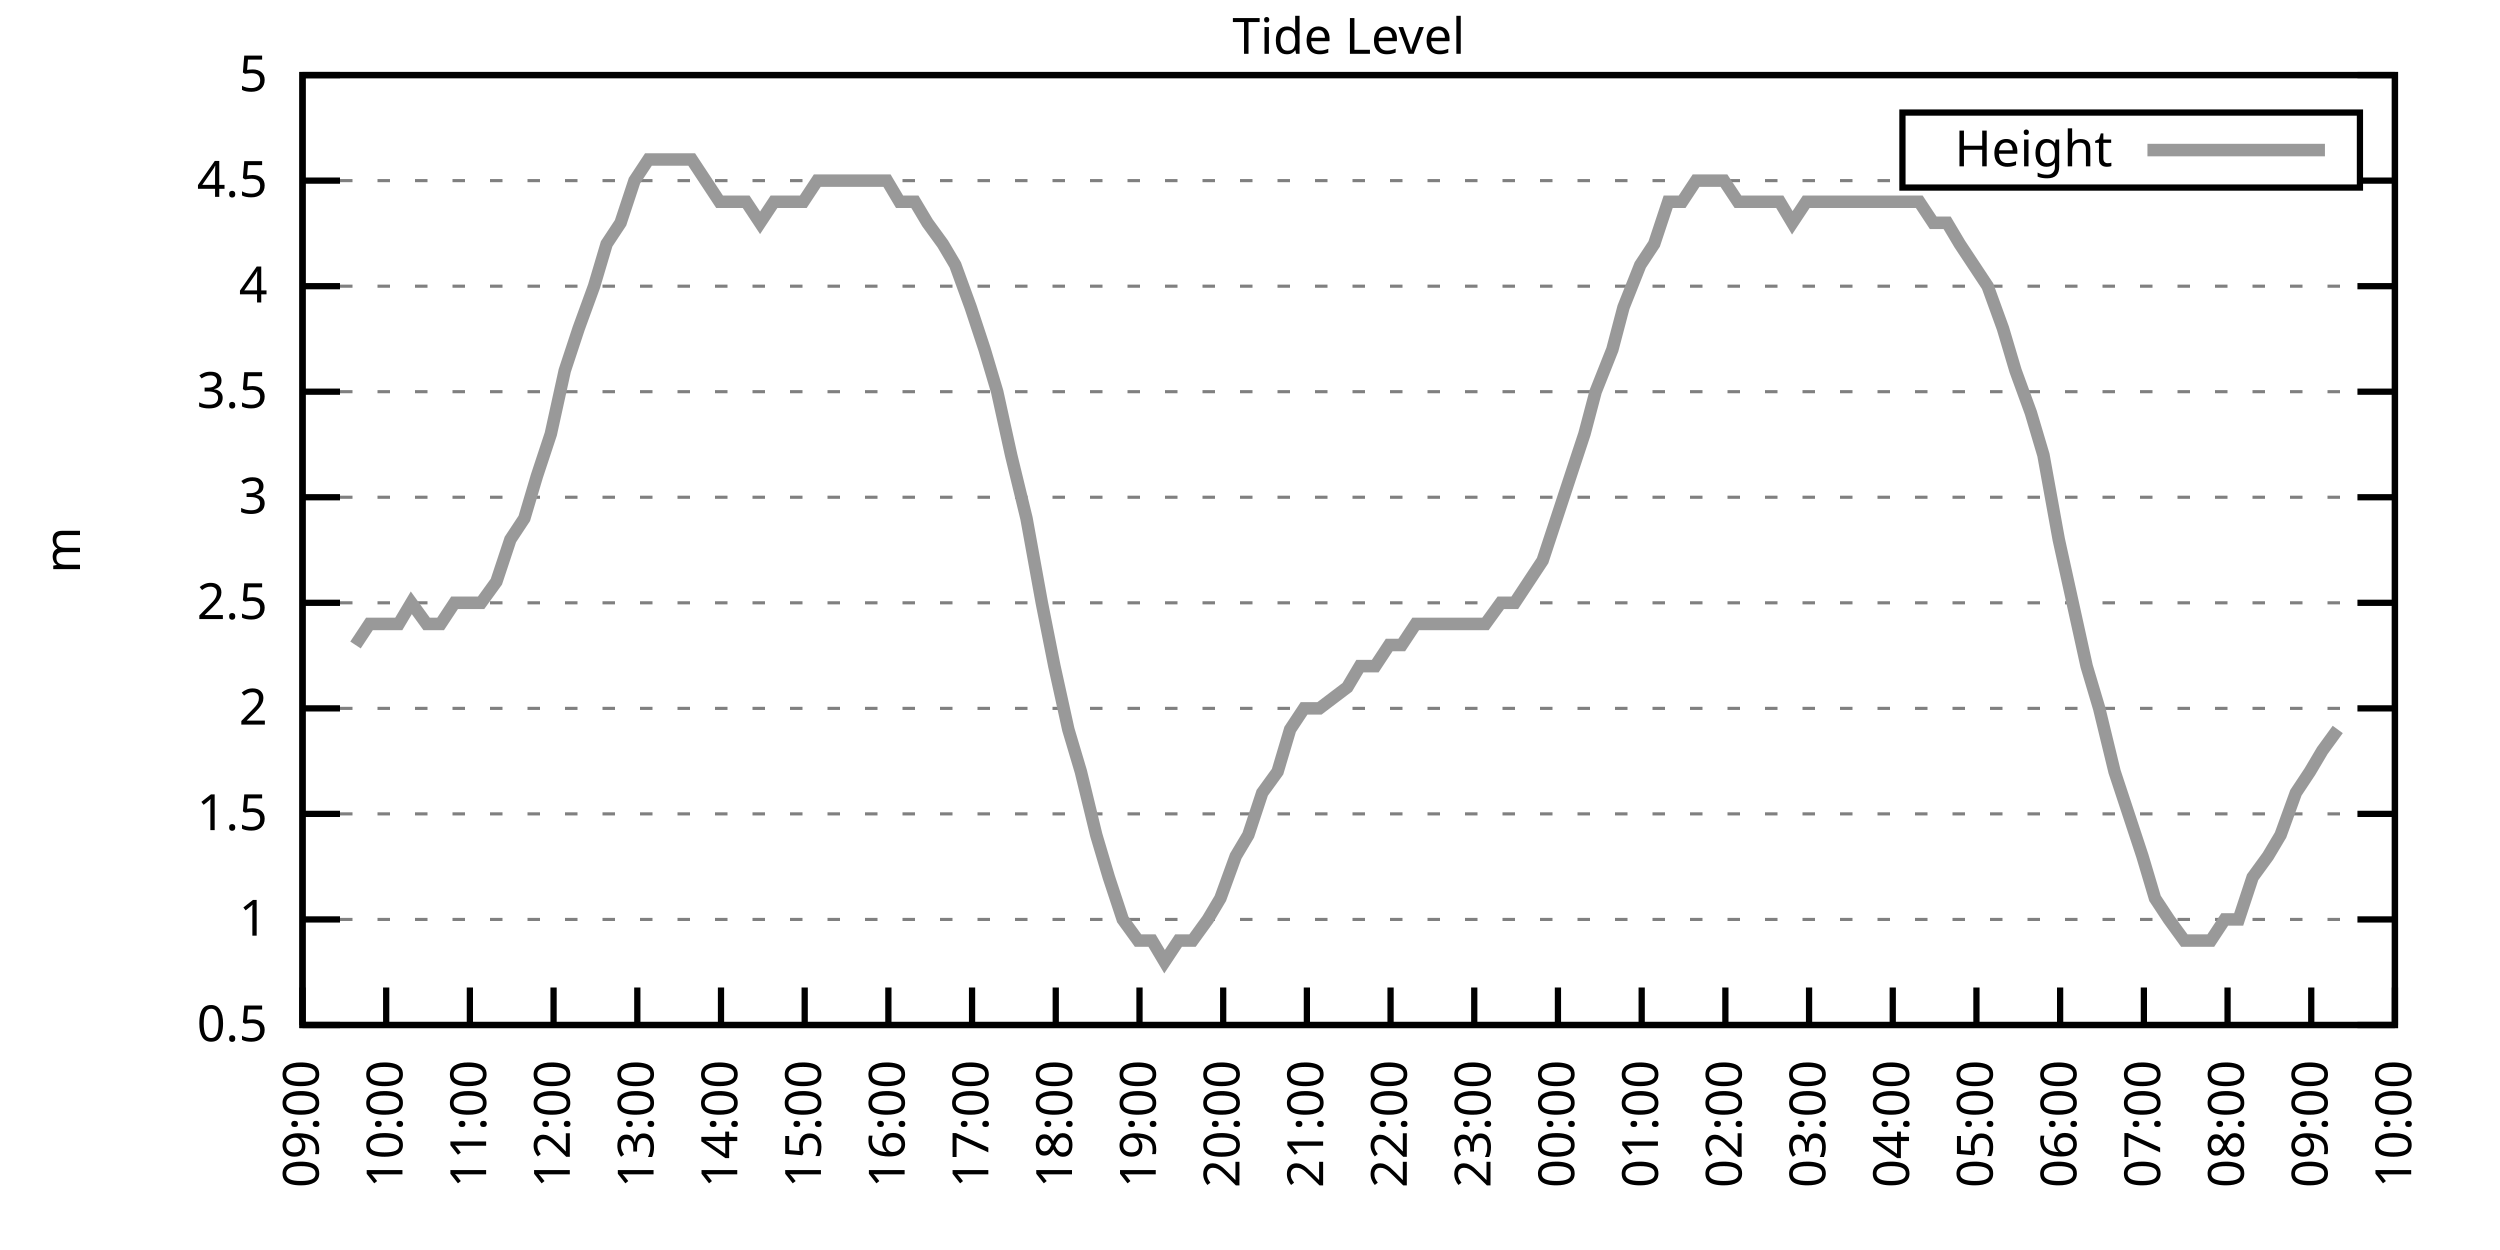
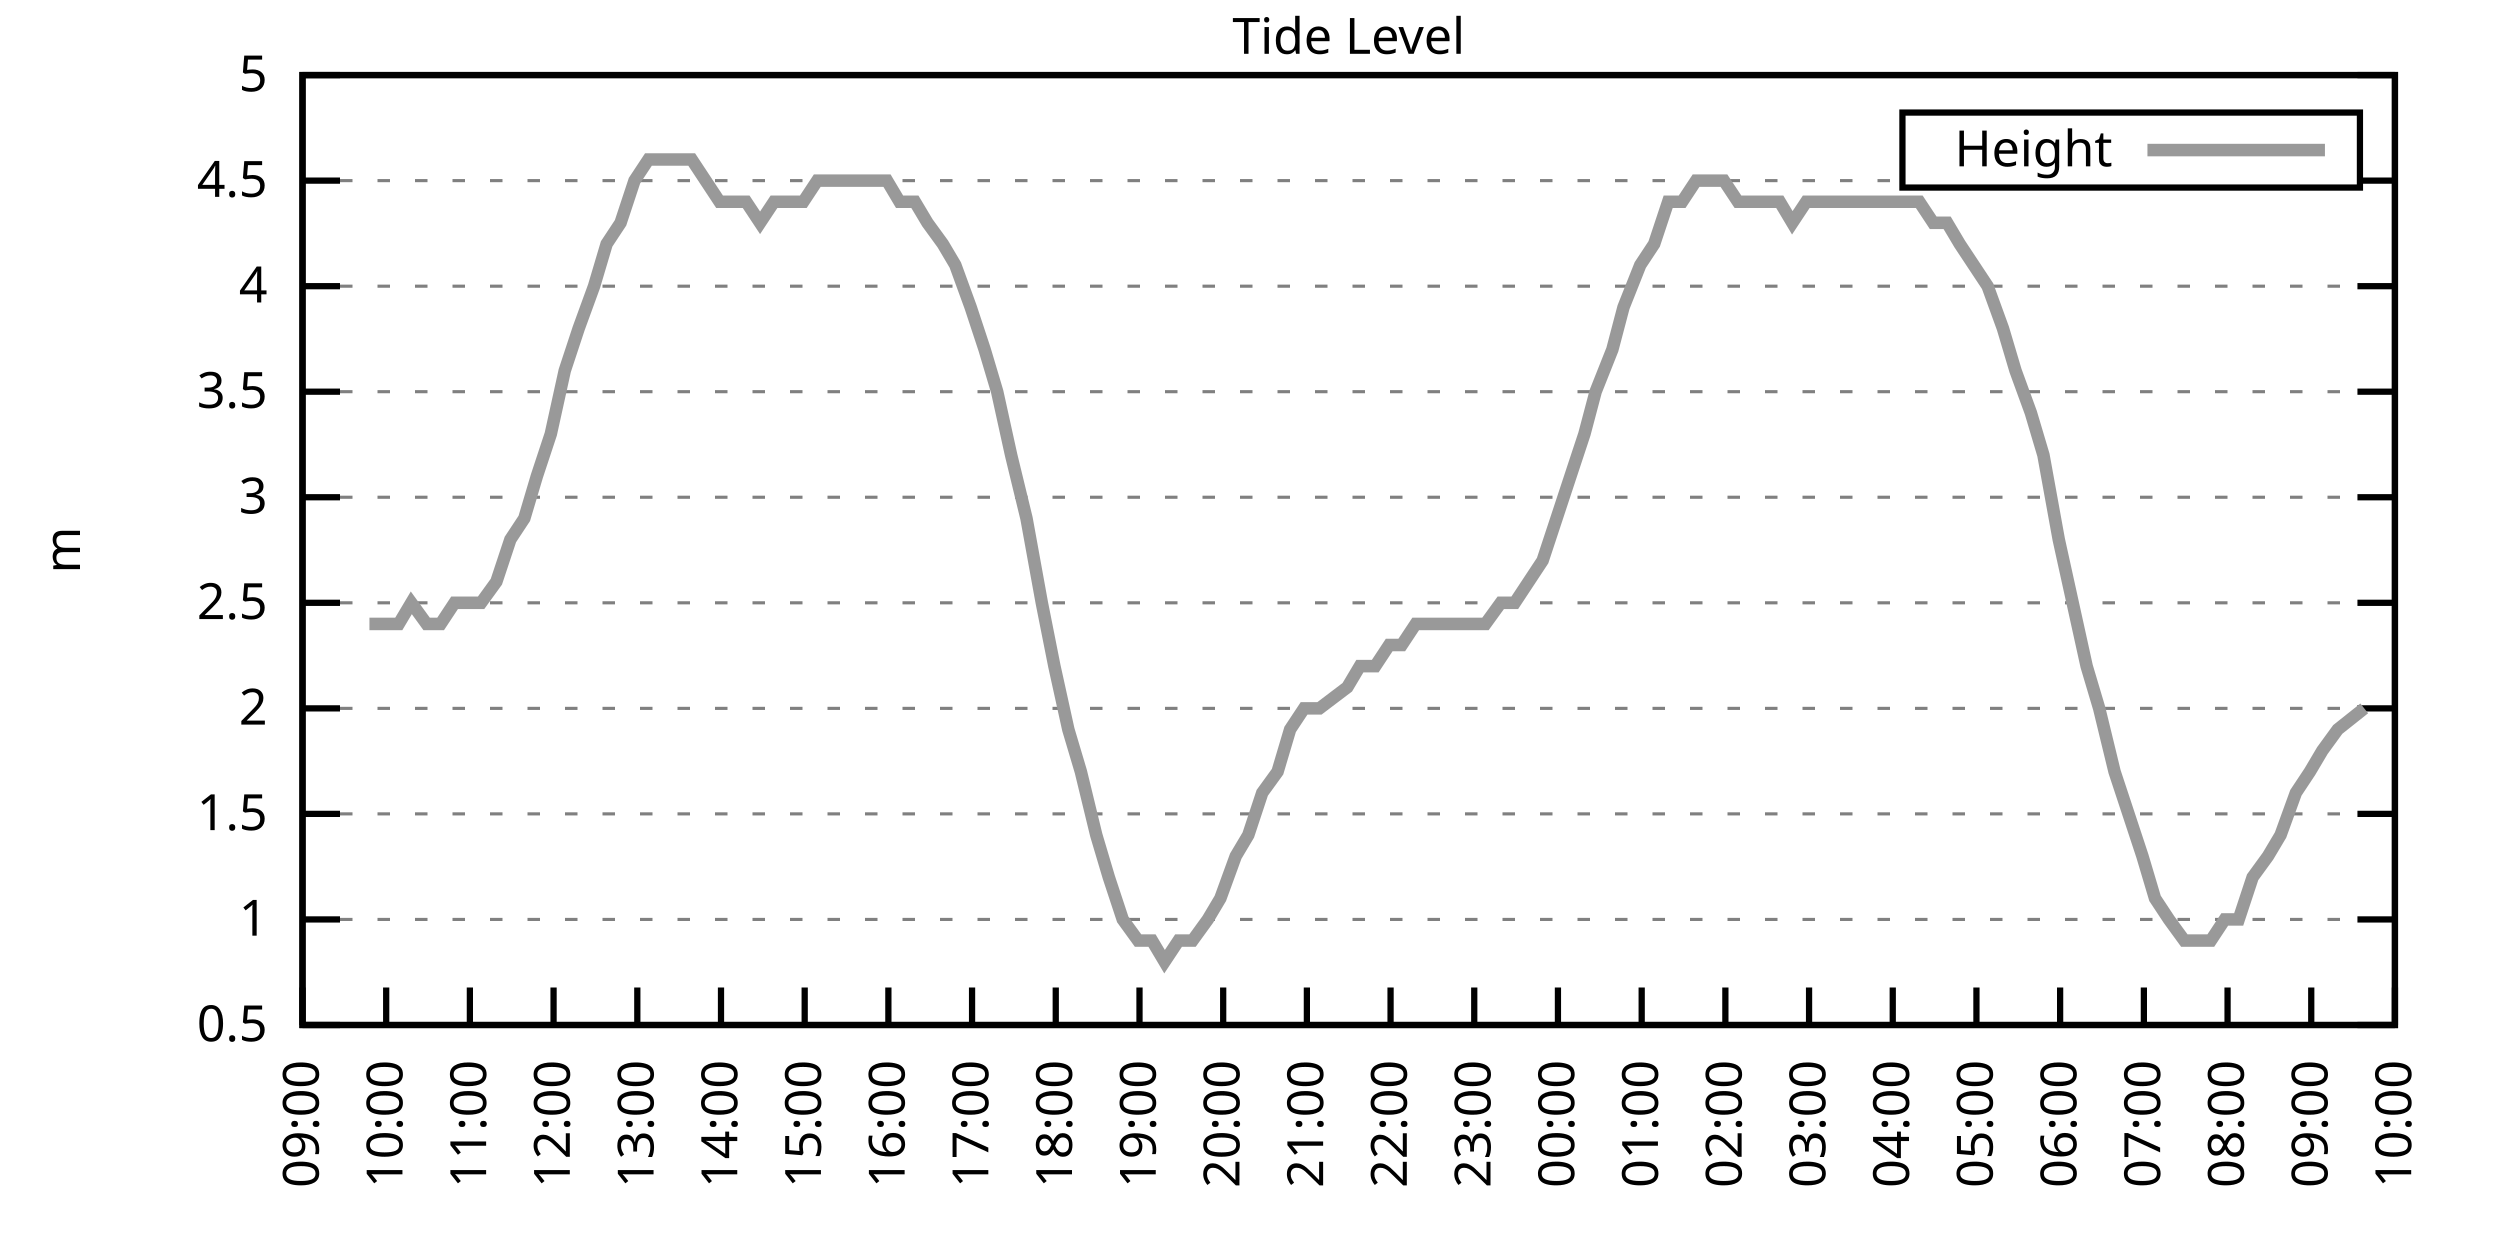
<svg xmlns="http://www.w3.org/2000/svg" xmlns:xlink="http://www.w3.org/1999/xlink" width="400" height="200" viewBox="0 0 400 200">
  <g id="gnuplot_canvas">
    <rect x="0" y="0" width="400" height="200" fill="none" />
    <defs>
      <circle id="gpDot" r="0.5" stroke-width="0.5" stroke="currentColor" />
      <path id="gpPt0" stroke-width="0.333" stroke="currentColor" d="M-1,0 h2 M0,-1 v2" />
      <path id="gpPt1" stroke-width="0.333" stroke="currentColor" d="M-1,-1 L1,1 M1,-1 L-1,1" />
      <path id="gpPt2" stroke-width="0.333" stroke="currentColor" d="M-1,0 L1,0 M0,-1 L0,1 M-1,-1 L1,1 M-1,1 L1,-1" />
      <rect id="gpPt3" stroke-width="0.333" stroke="currentColor" x="-1" y="-1" width="2" height="2" />
      <rect id="gpPt4" stroke-width="0.333" stroke="currentColor" fill="currentColor" x="-1" y="-1" width="2" height="2" />
      <circle id="gpPt5" stroke-width="0.333" stroke="currentColor" cx="0" cy="0" r="1" />
      <use xlink:href="#gpPt5" id="gpPt6" fill="currentColor" stroke="none" />
      <path id="gpPt7" stroke-width="0.333" stroke="currentColor" d="M0,-1.33 L-1.33,0.67 L1.33,0.67 z" />
      <use xlink:href="#gpPt7" id="gpPt8" fill="currentColor" stroke="none" />
      <use xlink:href="#gpPt7" id="gpPt9" stroke="currentColor" transform="rotate(180)" />
      <use xlink:href="#gpPt9" id="gpPt10" fill="currentColor" stroke="none" />
      <use xlink:href="#gpPt3" id="gpPt11" stroke="currentColor" transform="rotate(45)" />
      <use xlink:href="#gpPt11" id="gpPt12" fill="currentColor" stroke="none" />
      <path id="gpPt13" stroke-width="0.333" stroke="currentColor" d="M0,1.330 L1.265,0.411 L0.782,-1.067 L-0.782,-1.076 L-1.265,0.411 z" />
      <use xlink:href="#gpPt13" id="gpPt14" fill="currentColor" stroke="none" />
      <filter id="textbox" filterUnits="objectBoundingBox" x="0" y="0" height="1" width="1">
        <feFlood flood-color="white" flood-opacity="1" result="bgnd" />
        <feComposite in="SourceGraphic" in2="bgnd" operator="atop" />
      </filter>
      <filter id="greybox" filterUnits="objectBoundingBox" x="0" y="0" height="1" width="1">
        <feFlood flood-color="lightgrey" flood-opacity="1" result="grey" />
        <feComposite in="SourceGraphic" in2="grey" operator="atop" />
      </filter>
    </defs>
    <g fill="none" color="white" stroke="currentColor" stroke-width="1.00" stroke-linecap="butt" stroke-linejoin="miter">
</g>
    <g fill="none" color="black" stroke="currentColor" stroke-width="1.00" stroke-linecap="butt" stroke-linejoin="miter">
      <g stroke="none" shape-rendering="crispEdges">
        <polygon fill="rgb(255, 255, 255)" points="48.40,164.00 383.18,164.00 383.18,12.02 48.40,12.02 " />
      </g>
    </g>
    <g fill="none" color="black" stroke="currentColor" stroke-width="1.00" stroke-linecap="butt" stroke-linejoin="miter">
</g>
    <g fill="none" color="black" stroke="black" stroke-width="0.50" stroke-linecap="butt" stroke-linejoin="miter">
</g>
    <g fill="none" color="gray" stroke="currentColor" stroke-width="0.50" stroke-linecap="butt" stroke-linejoin="miter">
      <path stroke="gray" stroke-dasharray="2,4" class="gridline" d="M48.40,164.00 L383.19,164.00  " />
    </g>
    <g fill="none" color="gray" stroke="gray" stroke-width="1.00" stroke-linecap="butt" stroke-linejoin="miter">
</g>
    <g fill="none" color="black" stroke="currentColor" stroke-width="1.00" stroke-linecap="butt" stroke-linejoin="miter">
      <path stroke="black" d="M48.40,164.00 L54.40,164.00 M383.19,164.00 L377.19,164.00  " />
      <g transform="translate(42.80,166.60)" stroke="none" fill="black" font-family="Sans" font-size="8.00" text-anchor="end">
        <text>
          <tspan font-family="Sans"> 0.5</tspan>
        </text>
      </g>
    </g>
    <g fill="none" color="black" stroke="currentColor" stroke-width="1.00" stroke-linecap="butt" stroke-linejoin="miter">
</g>
    <g fill="none" color="black" stroke="black" stroke-width="0.50" stroke-linecap="butt" stroke-linejoin="miter">
</g>
    <g fill="none" color="gray" stroke="currentColor" stroke-width="0.50" stroke-linecap="butt" stroke-linejoin="miter">
      <path stroke="gray" stroke-dasharray="2,4" class="gridline" d="M48.40,147.11 L383.19,147.11  " />
    </g>
    <g fill="none" color="gray" stroke="gray" stroke-width="1.00" stroke-linecap="butt" stroke-linejoin="miter">
</g>
    <g fill="none" color="black" stroke="currentColor" stroke-width="1.00" stroke-linecap="butt" stroke-linejoin="miter">
      <path stroke="black" d="M48.40,147.11 L54.40,147.11 M383.19,147.11 L377.19,147.11  " />
      <g transform="translate(42.80,149.71)" stroke="none" fill="black" font-family="Sans" font-size="8.00" text-anchor="end">
        <text>
          <tspan font-family="Sans"> 1</tspan>
        </text>
      </g>
    </g>
    <g fill="none" color="black" stroke="currentColor" stroke-width="1.00" stroke-linecap="butt" stroke-linejoin="miter">
</g>
    <g fill="none" color="black" stroke="black" stroke-width="0.50" stroke-linecap="butt" stroke-linejoin="miter">
</g>
    <g fill="none" color="gray" stroke="currentColor" stroke-width="0.50" stroke-linecap="butt" stroke-linejoin="miter">
      <path stroke="gray" stroke-dasharray="2,4" class="gridline" d="M48.40,130.22 L383.19,130.22  " />
    </g>
    <g fill="none" color="gray" stroke="gray" stroke-width="1.00" stroke-linecap="butt" stroke-linejoin="miter">
</g>
    <g fill="none" color="black" stroke="currentColor" stroke-width="1.00" stroke-linecap="butt" stroke-linejoin="miter">
      <path stroke="black" d="M48.40,130.22 L54.40,130.22 M383.19,130.22 L377.19,130.22  " />
      <g transform="translate(42.80,132.82)" stroke="none" fill="black" font-family="Sans" font-size="8.00" text-anchor="end">
        <text>
          <tspan font-family="Sans"> 1.5</tspan>
        </text>
      </g>
    </g>
    <g fill="none" color="black" stroke="currentColor" stroke-width="1.00" stroke-linecap="butt" stroke-linejoin="miter">
</g>
    <g fill="none" color="black" stroke="black" stroke-width="0.50" stroke-linecap="butt" stroke-linejoin="miter">
</g>
    <g fill="none" color="gray" stroke="currentColor" stroke-width="0.50" stroke-linecap="butt" stroke-linejoin="miter">
      <path stroke="gray" stroke-dasharray="2,4" class="gridline" d="M48.40,113.34 L383.19,113.34  " />
    </g>
    <g fill="none" color="gray" stroke="gray" stroke-width="1.00" stroke-linecap="butt" stroke-linejoin="miter">
</g>
    <g fill="none" color="black" stroke="currentColor" stroke-width="1.00" stroke-linecap="butt" stroke-linejoin="miter">
      <path stroke="black" d="M48.40,113.34 L54.40,113.34 M383.19,113.34 L377.19,113.34  " />
      <g transform="translate(42.80,115.94)" stroke="none" fill="black" font-family="Sans" font-size="8.00" text-anchor="end">
        <text>
          <tspan font-family="Sans"> 2</tspan>
        </text>
      </g>
    </g>
    <g fill="none" color="black" stroke="currentColor" stroke-width="1.00" stroke-linecap="butt" stroke-linejoin="miter">
</g>
    <g fill="none" color="black" stroke="black" stroke-width="0.50" stroke-linecap="butt" stroke-linejoin="miter">
</g>
    <g fill="none" color="gray" stroke="currentColor" stroke-width="0.50" stroke-linecap="butt" stroke-linejoin="miter">
      <path stroke="gray" stroke-dasharray="2,4" class="gridline" d="M48.40,96.45 L383.19,96.45  " />
    </g>
    <g fill="none" color="gray" stroke="gray" stroke-width="1.00" stroke-linecap="butt" stroke-linejoin="miter">
</g>
    <g fill="none" color="black" stroke="currentColor" stroke-width="1.00" stroke-linecap="butt" stroke-linejoin="miter">
      <path stroke="black" d="M48.40,96.45 L54.40,96.45 M383.19,96.45 L377.19,96.45  " />
      <g transform="translate(42.80,99.05)" stroke="none" fill="black" font-family="Sans" font-size="8.00" text-anchor="end">
        <text>
          <tspan font-family="Sans"> 2.5</tspan>
        </text>
      </g>
    </g>
    <g fill="none" color="black" stroke="currentColor" stroke-width="1.00" stroke-linecap="butt" stroke-linejoin="miter">
</g>
    <g fill="none" color="black" stroke="black" stroke-width="0.50" stroke-linecap="butt" stroke-linejoin="miter">
</g>
    <g fill="none" color="gray" stroke="currentColor" stroke-width="0.50" stroke-linecap="butt" stroke-linejoin="miter">
      <path stroke="gray" stroke-dasharray="2,4" class="gridline" d="M48.40,79.56 L383.19,79.56  " />
    </g>
    <g fill="none" color="gray" stroke="gray" stroke-width="1.00" stroke-linecap="butt" stroke-linejoin="miter">
</g>
    <g fill="none" color="black" stroke="currentColor" stroke-width="1.00" stroke-linecap="butt" stroke-linejoin="miter">
      <path stroke="black" d="M48.40,79.56 L54.40,79.56 M383.19,79.56 L377.19,79.56  " />
      <g transform="translate(42.80,82.16)" stroke="none" fill="black" font-family="Sans" font-size="8.00" text-anchor="end">
        <text>
          <tspan font-family="Sans"> 3</tspan>
        </text>
      </g>
    </g>
    <g fill="none" color="black" stroke="currentColor" stroke-width="1.00" stroke-linecap="butt" stroke-linejoin="miter">
</g>
    <g fill="none" color="black" stroke="black" stroke-width="0.50" stroke-linecap="butt" stroke-linejoin="miter">
</g>
    <g fill="none" color="gray" stroke="currentColor" stroke-width="0.50" stroke-linecap="butt" stroke-linejoin="miter">
      <path stroke="gray" stroke-dasharray="2,4" class="gridline" d="M48.40,62.67 L383.19,62.67  " />
    </g>
    <g fill="none" color="gray" stroke="gray" stroke-width="1.00" stroke-linecap="butt" stroke-linejoin="miter">
</g>
    <g fill="none" color="black" stroke="currentColor" stroke-width="1.00" stroke-linecap="butt" stroke-linejoin="miter">
      <path stroke="black" d="M48.40,62.67 L54.40,62.67 M383.19,62.67 L377.19,62.67  " />
      <g transform="translate(42.80,65.27)" stroke="none" fill="black" font-family="Sans" font-size="8.00" text-anchor="end">
        <text>
          <tspan font-family="Sans"> 3.5</tspan>
        </text>
      </g>
    </g>
    <g fill="none" color="black" stroke="currentColor" stroke-width="1.00" stroke-linecap="butt" stroke-linejoin="miter">
</g>
    <g fill="none" color="black" stroke="black" stroke-width="0.50" stroke-linecap="butt" stroke-linejoin="miter">
</g>
    <g fill="none" color="gray" stroke="currentColor" stroke-width="0.50" stroke-linecap="butt" stroke-linejoin="miter">
      <path stroke="gray" stroke-dasharray="2,4" class="gridline" d="M48.40,45.79 L383.19,45.79  " />
    </g>
    <g fill="none" color="gray" stroke="gray" stroke-width="1.00" stroke-linecap="butt" stroke-linejoin="miter">
</g>
    <g fill="none" color="black" stroke="currentColor" stroke-width="1.00" stroke-linecap="butt" stroke-linejoin="miter">
      <path stroke="black" d="M48.40,45.79 L54.40,45.79 M383.19,45.79 L377.19,45.79  " />
      <g transform="translate(42.80,48.39)" stroke="none" fill="black" font-family="Sans" font-size="8.00" text-anchor="end">
        <text>
          <tspan font-family="Sans"> 4</tspan>
        </text>
      </g>
    </g>
    <g fill="none" color="black" stroke="currentColor" stroke-width="1.00" stroke-linecap="butt" stroke-linejoin="miter">
</g>
    <g fill="none" color="black" stroke="black" stroke-width="0.50" stroke-linecap="butt" stroke-linejoin="miter">
</g>
    <g fill="none" color="gray" stroke="currentColor" stroke-width="0.50" stroke-linecap="butt" stroke-linejoin="miter">
      <path stroke="gray" stroke-dasharray="2,4" class="gridline" d="M48.40,28.90 L304.39,28.90 M377.59,28.90 L383.19,28.90  " />
    </g>
    <g fill="none" color="gray" stroke="gray" stroke-width="1.00" stroke-linecap="butt" stroke-linejoin="miter">
</g>
    <g fill="none" color="black" stroke="currentColor" stroke-width="1.00" stroke-linecap="butt" stroke-linejoin="miter">
      <path stroke="black" d="M48.40,28.90 L54.40,28.90 M383.19,28.90 L377.19,28.90  " />
      <g transform="translate(42.80,31.50)" stroke="none" fill="black" font-family="Sans" font-size="8.00" text-anchor="end">
        <text>
          <tspan font-family="Sans"> 4.5</tspan>
        </text>
      </g>
    </g>
    <g fill="none" color="black" stroke="currentColor" stroke-width="1.00" stroke-linecap="butt" stroke-linejoin="miter">
</g>
    <g fill="none" color="black" stroke="black" stroke-width="0.50" stroke-linecap="butt" stroke-linejoin="miter">
</g>
    <g fill="none" color="gray" stroke="currentColor" stroke-width="0.50" stroke-linecap="butt" stroke-linejoin="miter">
      <path stroke="gray" stroke-dasharray="2,4" class="gridline" d="M48.40,12.01 L383.19,12.01  " />
    </g>
    <g fill="none" color="gray" stroke="gray" stroke-width="1.00" stroke-linecap="butt" stroke-linejoin="miter">
</g>
    <g fill="none" color="black" stroke="currentColor" stroke-width="1.00" stroke-linecap="butt" stroke-linejoin="miter">
      <path stroke="black" d="M48.40,12.01 L54.40,12.01 M383.19,12.01 L377.19,12.01  " />
      <g transform="translate(42.80,14.61)" stroke="none" fill="black" font-family="Sans" font-size="8.00" text-anchor="end">
        <text>
          <tspan font-family="Sans"> 5</tspan>
        </text>
      </g>
    </g>
    <g fill="none" color="black" stroke="currentColor" stroke-width="1.00" stroke-linecap="butt" stroke-linejoin="miter">
      <path stroke="black" d="M48.40,164.00 L48.40,158.00  " />
      <g transform="translate(51.00,169.60) rotate(270.00)" stroke="none" fill="black" font-family="Sans" font-size="8.00" text-anchor="end">
        <text>
          <tspan font-family="Sans">09:00</tspan>
        </text>
      </g>
    </g>
    <g fill="none" color="black" stroke="currentColor" stroke-width="1.00" stroke-linecap="butt" stroke-linejoin="miter">
      <path stroke="black" d="M61.79,164.00 L61.79,158.00  " />
      <g transform="translate(64.39,169.60) rotate(270.00)" stroke="none" fill="black" font-family="Sans" font-size="8.00" text-anchor="end">
        <text>
          <tspan font-family="Sans">10:00</tspan>
        </text>
      </g>
    </g>
    <g fill="none" color="black" stroke="currentColor" stroke-width="1.00" stroke-linecap="butt" stroke-linejoin="miter">
      <path stroke="black" d="M75.18,164.00 L75.18,158.00  " />
      <g transform="translate(77.78,169.60) rotate(270.00)" stroke="none" fill="black" font-family="Sans" font-size="8.00" text-anchor="end">
        <text>
          <tspan font-family="Sans">11:00</tspan>
        </text>
      </g>
    </g>
    <g fill="none" color="black" stroke="currentColor" stroke-width="1.00" stroke-linecap="butt" stroke-linejoin="miter">
      <path stroke="black" d="M88.57,164.00 L88.57,158.00  " />
      <g transform="translate(91.17,169.60) rotate(270.00)" stroke="none" fill="black" font-family="Sans" font-size="8.00" text-anchor="end">
        <text>
          <tspan font-family="Sans">12:00</tspan>
        </text>
      </g>
    </g>
    <g fill="none" color="black" stroke="currentColor" stroke-width="1.00" stroke-linecap="butt" stroke-linejoin="miter">
      <path stroke="black" d="M101.97,164.00 L101.97,158.00  " />
      <g transform="translate(104.57,169.60) rotate(270.00)" stroke="none" fill="black" font-family="Sans" font-size="8.00" text-anchor="end">
        <text>
          <tspan font-family="Sans">13:00</tspan>
        </text>
      </g>
    </g>
    <g fill="none" color="black" stroke="currentColor" stroke-width="1.00" stroke-linecap="butt" stroke-linejoin="miter">
      <path stroke="black" d="M115.36,164.00 L115.36,158.00  " />
      <g transform="translate(117.96,169.60) rotate(270.00)" stroke="none" fill="black" font-family="Sans" font-size="8.00" text-anchor="end">
        <text>
          <tspan font-family="Sans">14:00</tspan>
        </text>
      </g>
    </g>
    <g fill="none" color="black" stroke="currentColor" stroke-width="1.00" stroke-linecap="butt" stroke-linejoin="miter">
      <path stroke="black" d="M128.75,164.00 L128.75,158.00  " />
      <g transform="translate(131.35,169.60) rotate(270.00)" stroke="none" fill="black" font-family="Sans" font-size="8.00" text-anchor="end">
        <text>
          <tspan font-family="Sans">15:00</tspan>
        </text>
      </g>
    </g>
    <g fill="none" color="black" stroke="currentColor" stroke-width="1.00" stroke-linecap="butt" stroke-linejoin="miter">
      <path stroke="black" d="M142.14,164.00 L142.14,158.00  " />
      <g transform="translate(144.74,169.60) rotate(270.00)" stroke="none" fill="black" font-family="Sans" font-size="8.00" text-anchor="end">
        <text>
          <tspan font-family="Sans">16:00</tspan>
        </text>
      </g>
    </g>
    <g fill="none" color="black" stroke="currentColor" stroke-width="1.00" stroke-linecap="butt" stroke-linejoin="miter">
      <path stroke="black" d="M155.53,164.00 L155.53,158.00  " />
      <g transform="translate(158.13,169.60) rotate(270.00)" stroke="none" fill="black" font-family="Sans" font-size="8.00" text-anchor="end">
        <text>
          <tspan font-family="Sans">17:00</tspan>
        </text>
      </g>
    </g>
    <g fill="none" color="black" stroke="currentColor" stroke-width="1.00" stroke-linecap="butt" stroke-linejoin="miter">
      <path stroke="black" d="M168.92,164.00 L168.92,158.00  " />
      <g transform="translate(171.52,169.60) rotate(270.00)" stroke="none" fill="black" font-family="Sans" font-size="8.00" text-anchor="end">
        <text>
          <tspan font-family="Sans">18:00</tspan>
        </text>
      </g>
    </g>
    <g fill="none" color="black" stroke="currentColor" stroke-width="1.00" stroke-linecap="butt" stroke-linejoin="miter">
      <path stroke="black" d="M182.32,164.00 L182.32,158.00  " />
      <g transform="translate(184.92,169.60) rotate(270.00)" stroke="none" fill="black" font-family="Sans" font-size="8.00" text-anchor="end">
        <text>
          <tspan font-family="Sans">19:00</tspan>
        </text>
      </g>
    </g>
    <g fill="none" color="black" stroke="currentColor" stroke-width="1.00" stroke-linecap="butt" stroke-linejoin="miter">
      <path stroke="black" d="M195.71,164.00 L195.71,158.00  " />
      <g transform="translate(198.31,169.60) rotate(270.00)" stroke="none" fill="black" font-family="Sans" font-size="8.00" text-anchor="end">
        <text>
          <tspan font-family="Sans">20:00</tspan>
        </text>
      </g>
    </g>
    <g fill="none" color="black" stroke="currentColor" stroke-width="1.00" stroke-linecap="butt" stroke-linejoin="miter">
      <path stroke="black" d="M209.10,164.00 L209.10,158.00  " />
      <g transform="translate(211.70,169.60) rotate(270.00)" stroke="none" fill="black" font-family="Sans" font-size="8.00" text-anchor="end">
        <text>
          <tspan font-family="Sans">21:00</tspan>
        </text>
      </g>
    </g>
    <g fill="none" color="black" stroke="currentColor" stroke-width="1.00" stroke-linecap="butt" stroke-linejoin="miter">
      <path stroke="black" d="M222.49,164.00 L222.49,158.00  " />
      <g transform="translate(225.09,169.60) rotate(270.00)" stroke="none" fill="black" font-family="Sans" font-size="8.00" text-anchor="end">
        <text>
          <tspan font-family="Sans">22:00</tspan>
        </text>
      </g>
    </g>
    <g fill="none" color="black" stroke="currentColor" stroke-width="1.00" stroke-linecap="butt" stroke-linejoin="miter">
      <path stroke="black" d="M235.88,164.00 L235.88,158.00  " />
      <g transform="translate(238.48,169.60) rotate(270.00)" stroke="none" fill="black" font-family="Sans" font-size="8.00" text-anchor="end">
        <text>
          <tspan font-family="Sans">23:00</tspan>
        </text>
      </g>
    </g>
    <g fill="none" color="black" stroke="currentColor" stroke-width="1.00" stroke-linecap="butt" stroke-linejoin="miter">
      <path stroke="black" d="M249.27,164.00 L249.27,158.00  " />
      <g transform="translate(251.87,169.60) rotate(270.00)" stroke="none" fill="black" font-family="Sans" font-size="8.00" text-anchor="end">
        <text>
          <tspan font-family="Sans">00:00</tspan>
        </text>
      </g>
    </g>
    <g fill="none" color="black" stroke="currentColor" stroke-width="1.00" stroke-linecap="butt" stroke-linejoin="miter">
      <path stroke="black" d="M262.67,164.00 L262.67,158.00  " />
      <g transform="translate(265.27,169.60) rotate(270.00)" stroke="none" fill="black" font-family="Sans" font-size="8.00" text-anchor="end">
        <text>
          <tspan font-family="Sans">01:00</tspan>
        </text>
      </g>
    </g>
    <g fill="none" color="black" stroke="currentColor" stroke-width="1.00" stroke-linecap="butt" stroke-linejoin="miter">
      <path stroke="black" d="M276.06,164.00 L276.06,158.00  " />
      <g transform="translate(278.66,169.60) rotate(270.00)" stroke="none" fill="black" font-family="Sans" font-size="8.00" text-anchor="end">
        <text>
          <tspan font-family="Sans">02:00</tspan>
        </text>
      </g>
    </g>
    <g fill="none" color="black" stroke="currentColor" stroke-width="1.00" stroke-linecap="butt" stroke-linejoin="miter">
      <path stroke="black" d="M289.45,164.00 L289.45,158.00  " />
      <g transform="translate(292.05,169.60) rotate(270.00)" stroke="none" fill="black" font-family="Sans" font-size="8.00" text-anchor="end">
        <text>
          <tspan font-family="Sans">03:00</tspan>
        </text>
      </g>
    </g>
    <g fill="none" color="black" stroke="currentColor" stroke-width="1.00" stroke-linecap="butt" stroke-linejoin="miter">
      <path stroke="black" d="M302.84,164.00 L302.84,158.00  " />
      <g transform="translate(305.44,169.60) rotate(270.00)" stroke="none" fill="black" font-family="Sans" font-size="8.00" text-anchor="end">
        <text>
          <tspan font-family="Sans">04:00</tspan>
        </text>
      </g>
    </g>
    <g fill="none" color="black" stroke="currentColor" stroke-width="1.00" stroke-linecap="butt" stroke-linejoin="miter">
      <path stroke="black" d="M316.23,164.00 L316.23,158.00  " />
      <g transform="translate(318.83,169.60) rotate(270.00)" stroke="none" fill="black" font-family="Sans" font-size="8.00" text-anchor="end">
        <text>
          <tspan font-family="Sans">05:00</tspan>
        </text>
      </g>
    </g>
    <g fill="none" color="black" stroke="currentColor" stroke-width="1.00" stroke-linecap="butt" stroke-linejoin="miter">
      <path stroke="black" d="M329.62,164.00 L329.62,158.00  " />
      <g transform="translate(332.22,169.60) rotate(270.00)" stroke="none" fill="black" font-family="Sans" font-size="8.00" text-anchor="end">
        <text>
          <tspan font-family="Sans">06:00</tspan>
        </text>
      </g>
    </g>
    <g fill="none" color="black" stroke="currentColor" stroke-width="1.00" stroke-linecap="butt" stroke-linejoin="miter">
      <path stroke="black" d="M343.02,164.00 L343.02,158.00  " />
      <g transform="translate(345.62,169.60) rotate(270.00)" stroke="none" fill="black" font-family="Sans" font-size="8.00" text-anchor="end">
        <text>
          <tspan font-family="Sans">07:00</tspan>
        </text>
      </g>
    </g>
    <g fill="none" color="black" stroke="currentColor" stroke-width="1.00" stroke-linecap="butt" stroke-linejoin="miter">
      <path stroke="black" d="M356.41,164.00 L356.41,158.00  " />
      <g transform="translate(359.01,169.60) rotate(270.00)" stroke="none" fill="black" font-family="Sans" font-size="8.00" text-anchor="end">
        <text>
          <tspan font-family="Sans">08:00</tspan>
        </text>
      </g>
    </g>
    <g fill="none" color="black" stroke="currentColor" stroke-width="1.00" stroke-linecap="butt" stroke-linejoin="miter">
      <path stroke="black" d="M369.80,164.00 L369.80,158.00  " />
      <g transform="translate(372.40,169.60) rotate(270.00)" stroke="none" fill="black" font-family="Sans" font-size="8.00" text-anchor="end">
        <text>
          <tspan font-family="Sans">09:00</tspan>
        </text>
      </g>
    </g>
    <g fill="none" color="black" stroke="currentColor" stroke-width="1.00" stroke-linecap="butt" stroke-linejoin="miter">
      <path stroke="black" d="M383.19,164.00 L383.19,158.00  " />
      <g transform="translate(385.79,169.60) rotate(270.00)" stroke="none" fill="black" font-family="Sans" font-size="8.00" text-anchor="end">
        <text>
          <tspan font-family="Sans">10:00</tspan>
        </text>
      </g>
    </g>
    <g fill="none" color="black" stroke="currentColor" stroke-width="1.00" stroke-linecap="butt" stroke-linejoin="miter">
</g>
    <g fill="none" color="black" stroke="currentColor" stroke-width="1.00" stroke-linecap="butt" stroke-linejoin="miter">
      <path stroke="black" d="M48.40,12.01 L48.40,164.00 L383.19,164.00 L383.19,12.01 L48.40,12.01 Z  " />
    </g>
    <g fill="none" color="black" stroke="currentColor" stroke-width="1.00" stroke-linecap="butt" stroke-linejoin="miter">
</g>
    <g fill="none" color="black" stroke="currentColor" stroke-width="1.00" stroke-linecap="butt" stroke-linejoin="miter">
      <path stroke="black" d="M304.39,30.01 L304.39,18.01 L377.59,18.01 L377.59,30.01 L304.39,30.01 Z  " />
    </g>
    <g id="Tide_level_plot_1">
      <g fill="none" color="white" stroke="black" stroke-width="2.00" stroke-linecap="butt" stroke-linejoin="miter">
</g>
      <g fill="none" color="black" stroke="currentColor" stroke-width="2.00" stroke-linecap="butt" stroke-linejoin="miter">
        <g transform="translate(337.99,26.61)" stroke="none" fill="black" font-family="Sans" font-size="8.00" text-anchor="end">
          <text>
            <tspan font-family="Sans">Height</tspan>
          </text>
        </g>
      </g>
      <g fill="none" color="black" stroke="currentColor" stroke-width="2.00" stroke-linecap="butt" stroke-linejoin="miter">
-         <path stroke="rgb(153, 153, 153)" d="M343.59,24.01 L371.99,24.01 M56.88,103.20 L59.11,99.83 L61.35,99.83 L63.80,99.83 L65.81,96.45 L68.26,99.83   L70.50,99.83 L72.73,96.45 L74.96,96.45 L76.97,96.45 L79.42,93.07 L81.66,86.32 L83.89,82.94 L85.90,76.18   L88.13,69.43 L90.36,59.30 L92.59,52.54 L95.05,45.79 L97.06,39.03 L99.29,35.65 L101.52,28.90 L103.75,25.52   L106.21,25.52 L108.22,25.52 L110.67,25.52 L112.90,28.90 L115.13,32.28 L117.14,32.28 L119.38,32.28 L121.61,35.65   L123.84,32.28 L126.29,32.28 L128.53,32.28 L130.76,28.90 L132.77,28.90 L135.22,28.90 L137.45,28.90 L139.46,28.90   L141.92,28.90 L143.93,32.28 L146.38,32.28 L148.39,35.65 L150.85,39.03 L152.85,42.41 L155.31,49.16 L157.54,55.92   L159.55,62.67 L161.78,72.81 L164.24,82.94 L166.69,96.45 L168.70,106.58 L170.93,116.71 L172.94,123.47 L175.40,133.60   L177.41,140.36 L179.64,147.11 L182.09,150.49 L184.32,150.49 L186.33,153.87 L188.57,150.49 L190.80,150.49 L193.25,147.11   L195.26,143.73 L197.72,136.98 L199.73,133.60 L201.96,126.85 L204.41,123.47 L206.42,116.71 L208.65,113.34 L211.11,113.34   L215.57,109.96 L217.58,106.58 L220.04,106.58 L222.27,103.20 L224.28,103.20 L226.51,99.83 L228.96,99.83 L231.20,99.83   L233.20,99.83 L235.66,99.83 L237.67,99.83 L240.12,96.45 L242.36,96.45 L244.59,93.07 L246.82,89.69 L249.05,82.94   L251.28,76.18 L253.51,69.43 L255.30,62.67 L257.98,55.92 L259.76,49.16 L262.44,42.41 L264.67,39.03 L266.91,32.28   L269.14,32.28 L271.37,28.90 L273.60,28.90 L275.83,28.90 L278.07,32.28 L280.30,32.28 L282.31,32.28 L284.76,32.28   L286.77,35.65 L289.00,32.28 L291.01,32.28 L293.69,32.28 L295.92,32.28 L298.15,32.28 L300.39,32.28 L302.39,32.28   L304.63,32.28 L307.08,32.28 L309.31,35.65 L311.54,35.65 L313.55,39.03 L318.02,45.79 L320.47,52.54 L322.48,59.30   L324.94,66.05 L326.95,72.81 L329.40,86.32 L331.63,96.45 L333.86,106.58 L335.87,113.34 L338.33,123.47 L340.56,130.22   L342.79,136.98 L344.80,143.73 L347.03,147.11 L349.49,150.49 L351.50,150.49 L353.73,150.49 L355.96,147.11 L358.19,147.11   L360.42,140.36 L362.88,136.98 L364.89,133.60 L367.34,126.85 L369.58,123.47 L371.58,120.09 L374.04,116.71  " />
+         <path stroke="rgb(153, 153, 153)" d="M343.59,24.01 L371.99,24.01 M59.11,99.83 L61.35,99.83 L63.80,99.83 L65.81,96.45 L68.26,99.83 L70.50,99.83   L72.73,96.45 L74.96,96.45 L76.97,96.45 L79.42,93.07 L81.66,86.32 L83.89,82.94 L85.90,76.18 L88.13,69.43   L90.36,59.30 L92.59,52.54 L95.05,45.79 L97.06,39.03 L99.29,35.65 L101.52,28.90 L103.75,25.52 L106.21,25.52   L108.22,25.52 L110.67,25.52 L112.90,28.90 L115.13,32.28 L117.14,32.28 L119.38,32.28 L121.61,35.65 L123.84,32.28   L126.29,32.28 L128.53,32.28 L130.76,28.90 L132.77,28.90 L135.22,28.90 L137.45,28.90 L139.46,28.90 L141.92,28.90   L143.93,32.28 L146.38,32.28 L148.39,35.65 L150.85,39.03 L152.85,42.41 L155.31,49.16 L157.54,55.92 L159.55,62.67   L161.78,72.81 L164.24,82.94 L166.69,96.45 L168.70,106.58 L170.93,116.71 L172.94,123.47 L175.40,133.60 L177.41,140.36   L179.64,147.11 L182.09,150.49 L184.32,150.49 L186.33,153.87 L188.57,150.49 L190.80,150.49 L193.25,147.11 L195.26,143.73   L197.72,136.98 L199.73,133.60 L201.96,126.85 L204.41,123.47 L206.42,116.71 L208.65,113.34 L211.11,113.34 L215.57,109.96   L217.58,106.58 L220.04,106.58 L222.27,103.20 L224.28,103.20 L226.51,99.83 L228.96,99.83 L231.20,99.83 L233.20,99.83   L235.66,99.83 L237.67,99.83 L240.12,96.45 L242.36,96.45 L244.59,93.07 L246.82,89.69 L249.05,82.94 L251.28,76.18   L253.51,69.43 L255.30,62.67 L257.98,55.92 L259.76,49.16 L262.44,42.41 L264.67,39.03 L266.91,32.28 L269.14,32.28   L271.37,28.90 L273.60,28.90 L275.83,28.90 L278.07,32.28 L280.30,32.28 L282.31,32.28 L284.76,32.28 L286.77,35.65   L289.00,32.28 L291.01,32.28 L293.69,32.28 L295.92,32.28 L298.15,32.28 L300.39,32.28 L302.39,32.28 L304.63,32.28   L307.08,32.28 L309.31,35.65 L311.54,35.65 L313.55,39.03 L318.02,45.79 L320.47,52.54 L322.48,59.30 L324.94,66.05   L326.95,72.81 L329.40,86.32 L331.63,96.45 L333.86,106.58 L335.87,113.34 L338.33,123.47 L340.56,130.22 L342.79,136.98   L344.80,143.73 L347.03,147.11 L349.49,150.49 L351.50,150.49 L353.73,150.49 L355.96,147.11 L358.19,147.11 L360.42,140.36   L362.88,136.98 L364.89,133.60 L367.34,126.85 L369.58,123.47 L371.58,120.09 L374.04,116.71 L378.28,113.34  " />
      </g>
    </g>
    <g fill="none" color="black" stroke="currentColor" stroke-width="2.00" stroke-linecap="butt" stroke-linejoin="miter">
</g>
    <g fill="none" color="black" stroke="black" stroke-width="1.00" stroke-linecap="butt" stroke-linejoin="miter">
</g>
    <g fill="none" color="black" stroke="currentColor" stroke-width="1.00" stroke-linecap="butt" stroke-linejoin="miter">
      <path stroke="black" d="M48.40,12.01 L48.40,164.00 L383.19,164.00 L383.19,12.01 L48.40,12.01 Z  " />
      <g transform="translate(12.80,88.01) rotate(270.00)" stroke="none" fill="black" font-family="Sans" font-size="8.00" text-anchor="middle">
        <text>
          <tspan font-family="Sans">m</tspan>
        </text>
      </g>
    </g>
    <g fill="none" color="black" stroke="currentColor" stroke-width="1.00" stroke-linecap="butt" stroke-linejoin="miter">
</g>
    <g fill="none" color="black" stroke="currentColor" stroke-width="1.00" stroke-linecap="butt" stroke-linejoin="miter">
      <g transform="translate(215.79,8.61)" stroke="none" fill="black" font-family="Sans" font-size="8.00" text-anchor="middle">
        <text>
          <tspan font-family="Sans">Tide Level</tspan>
        </text>
      </g>
    </g>
    <g fill="none" color="black" stroke="currentColor" stroke-width="1.00" stroke-linecap="butt" stroke-linejoin="miter">
</g>
  </g>
</svg>
